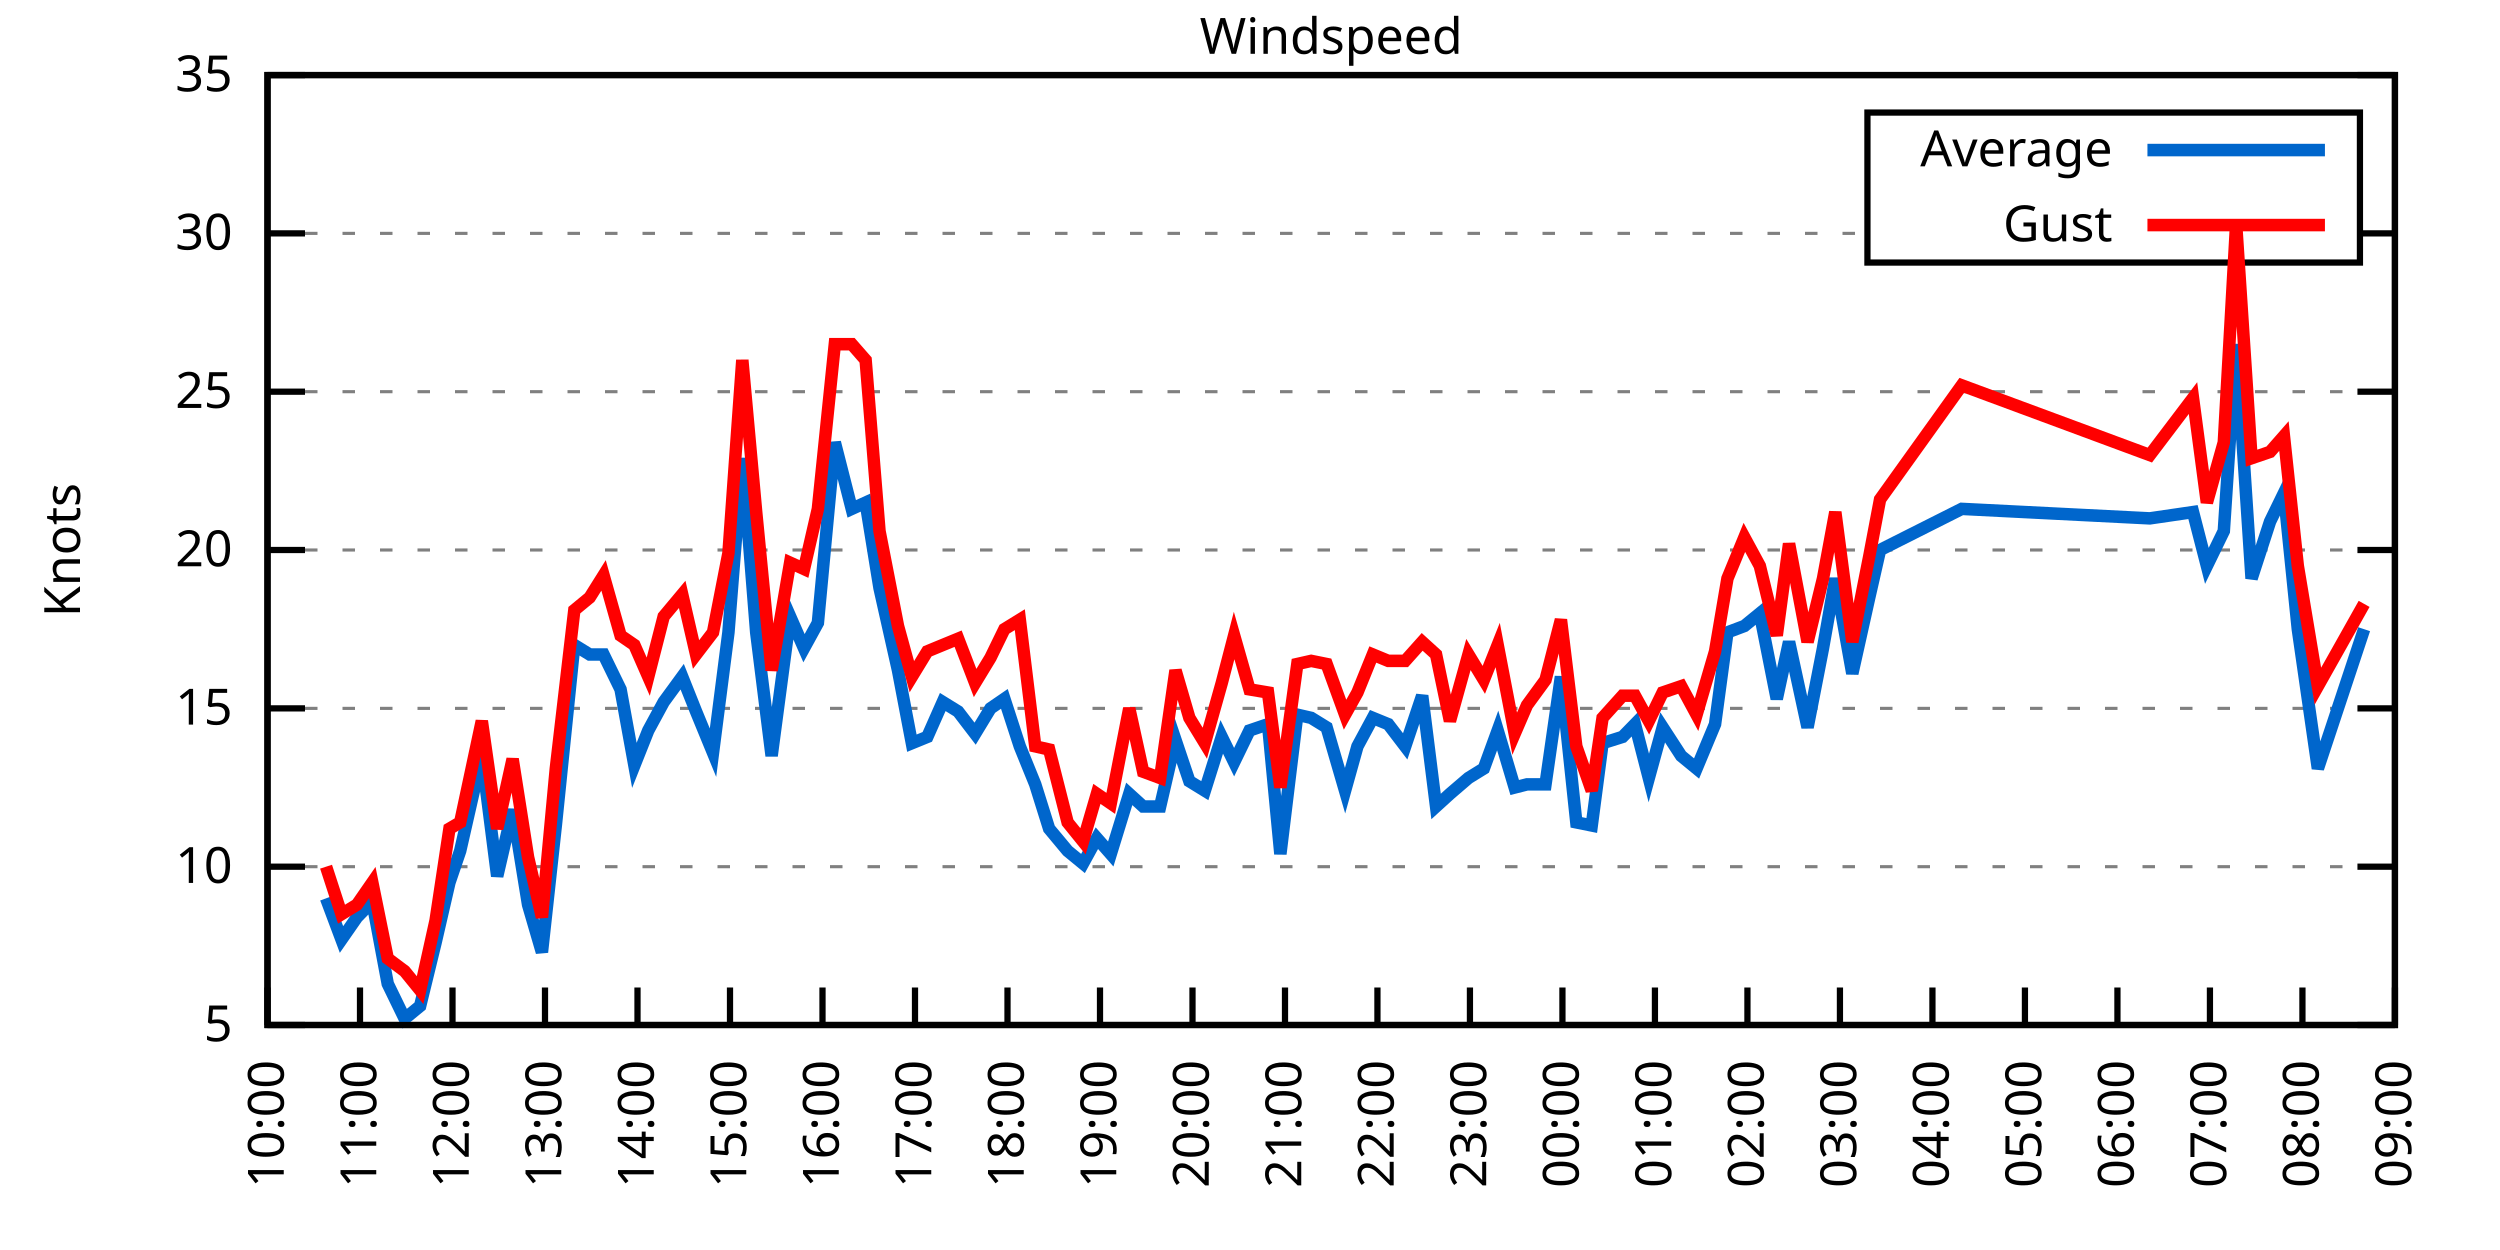
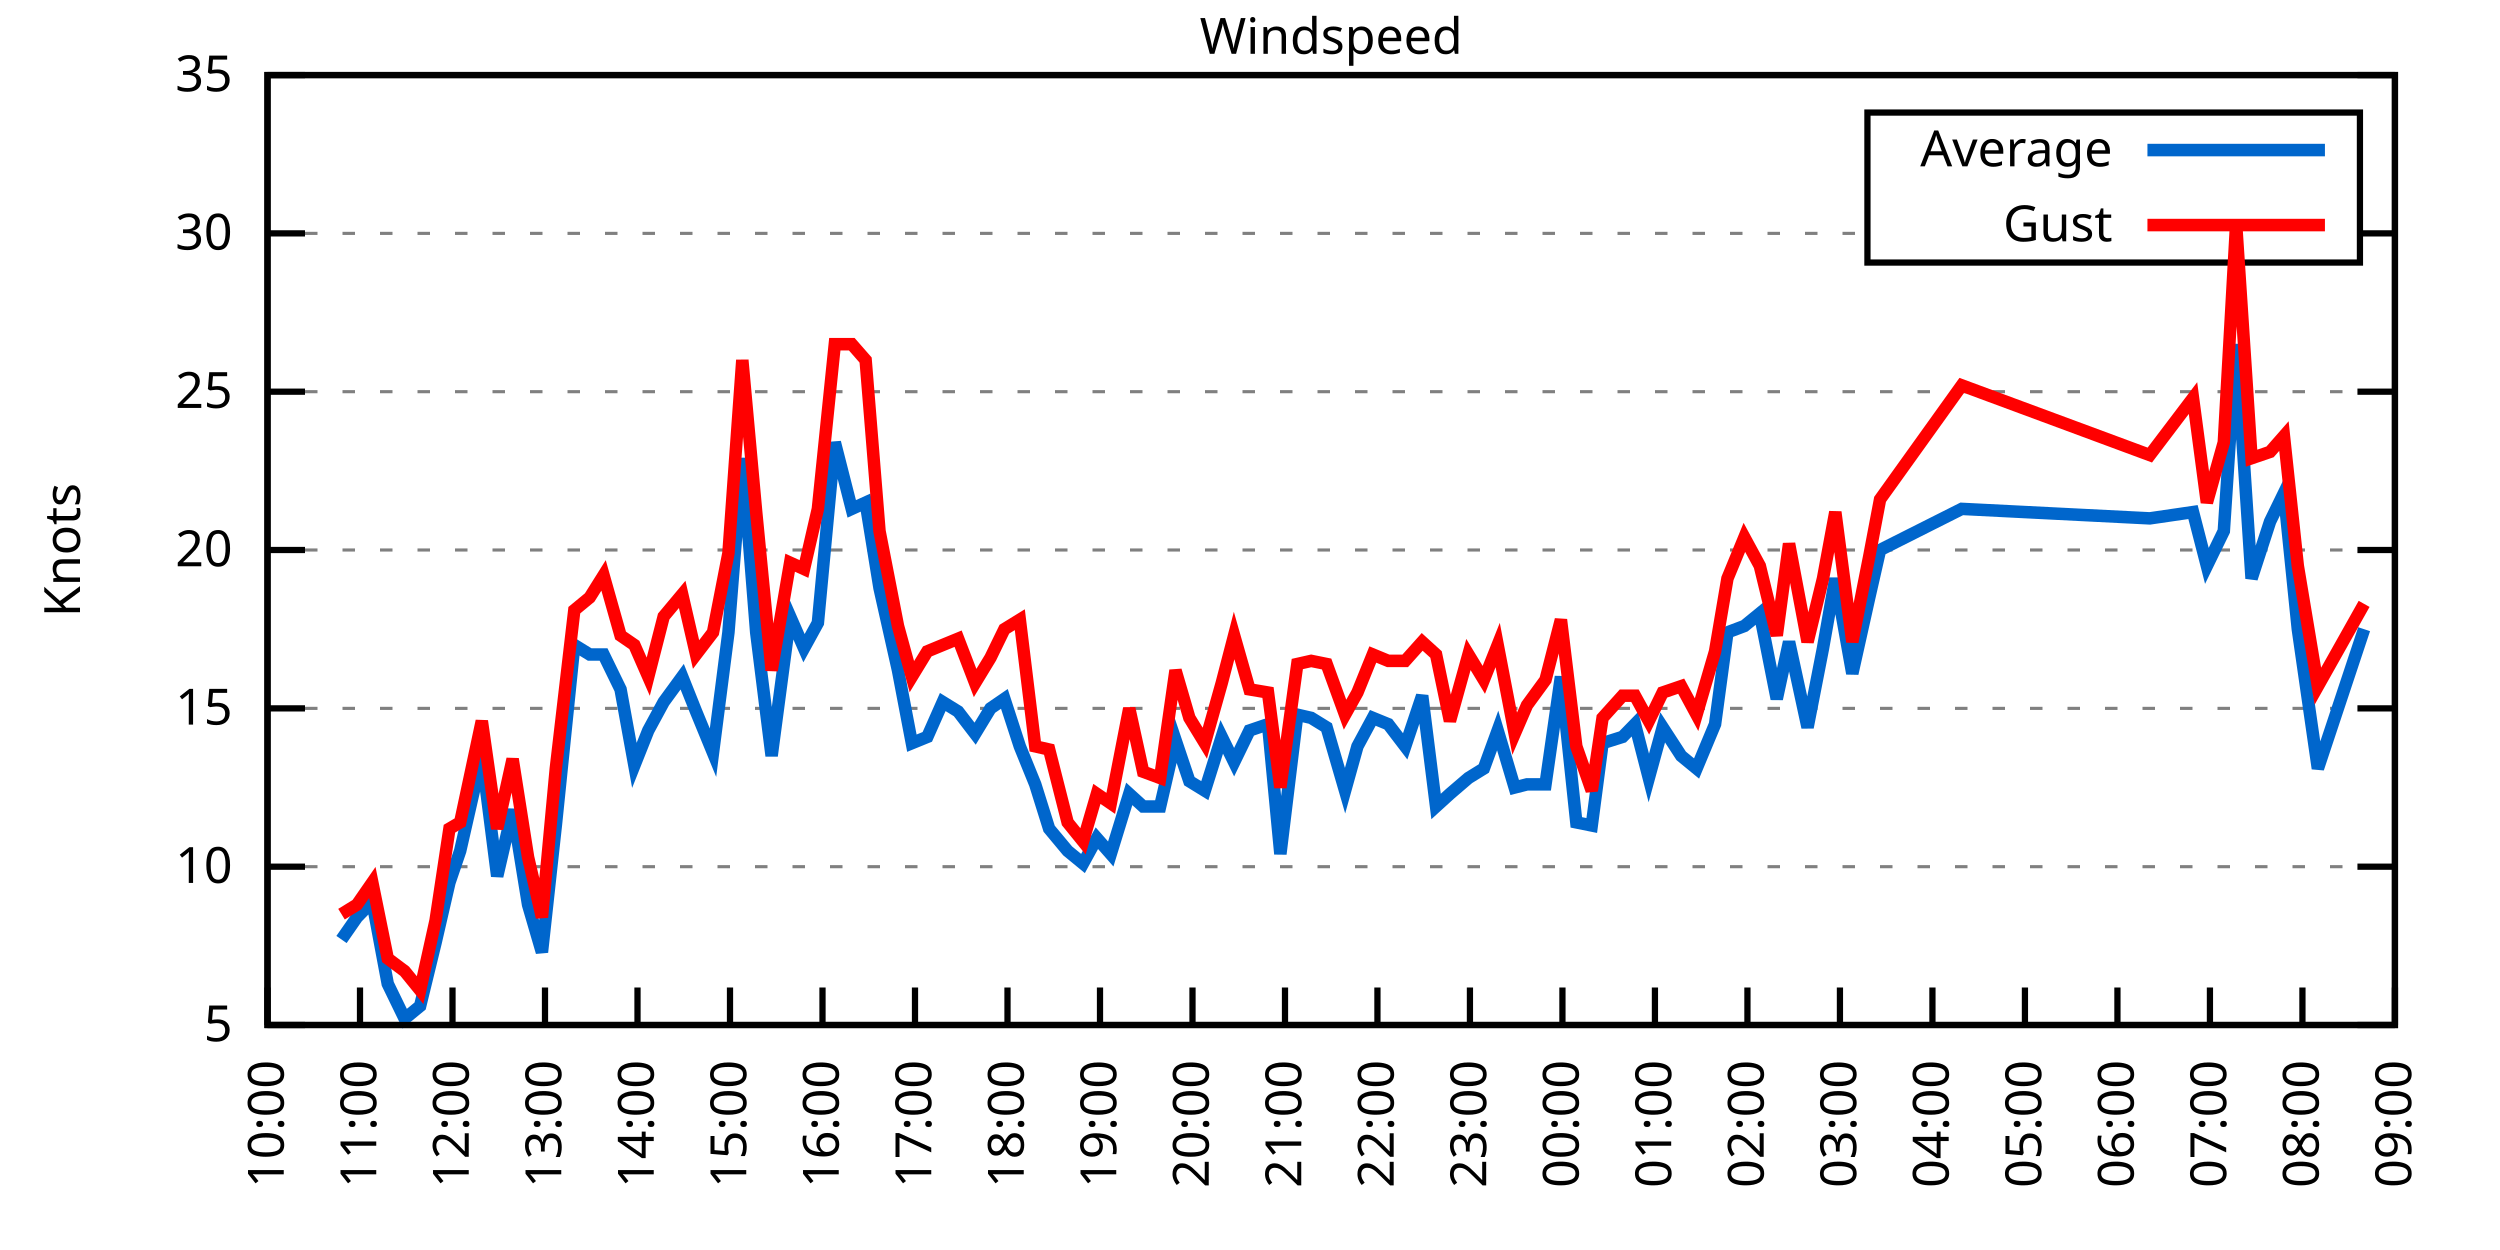
<svg xmlns="http://www.w3.org/2000/svg" xmlns:xlink="http://www.w3.org/1999/xlink" width="400" height="200" viewBox="0 0 400 200">
  <g id="gnuplot_canvas">
    <rect x="0" y="0" width="400" height="200" fill="none" />
    <defs>
      <circle id="gpDot" r="0.5" stroke-width="0.5" stroke="currentColor" />
      <path id="gpPt0" stroke-width="0.333" stroke="currentColor" d="M-1,0 h2 M0,-1 v2" />
      <path id="gpPt1" stroke-width="0.333" stroke="currentColor" d="M-1,-1 L1,1 M1,-1 L-1,1" />
      <path id="gpPt2" stroke-width="0.333" stroke="currentColor" d="M-1,0 L1,0 M0,-1 L0,1 M-1,-1 L1,1 M-1,1 L1,-1" />
      <rect id="gpPt3" stroke-width="0.333" stroke="currentColor" x="-1" y="-1" width="2" height="2" />
      <rect id="gpPt4" stroke-width="0.333" stroke="currentColor" fill="currentColor" x="-1" y="-1" width="2" height="2" />
      <circle id="gpPt5" stroke-width="0.333" stroke="currentColor" cx="0" cy="0" r="1" />
      <use xlink:href="#gpPt5" id="gpPt6" fill="currentColor" stroke="none" />
      <path id="gpPt7" stroke-width="0.333" stroke="currentColor" d="M0,-1.33 L-1.33,0.67 L1.33,0.67 z" />
      <use xlink:href="#gpPt7" id="gpPt8" fill="currentColor" stroke="none" />
      <use xlink:href="#gpPt7" id="gpPt9" stroke="currentColor" transform="rotate(180)" />
      <use xlink:href="#gpPt9" id="gpPt10" fill="currentColor" stroke="none" />
      <use xlink:href="#gpPt3" id="gpPt11" stroke="currentColor" transform="rotate(45)" />
      <use xlink:href="#gpPt11" id="gpPt12" fill="currentColor" stroke="none" />
      <path id="gpPt13" stroke-width="0.333" stroke="currentColor" d="M0,1.330 L1.265,0.411 L0.782,-1.067 L-0.782,-1.076 L-1.265,0.411 z" />
      <use xlink:href="#gpPt13" id="gpPt14" fill="currentColor" stroke="none" />
      <filter id="textbox" filterUnits="objectBoundingBox" x="0" y="0" height="1" width="1">
        <feFlood flood-color="white" flood-opacity="1" result="bgnd" />
        <feComposite in="SourceGraphic" in2="bgnd" operator="atop" />
      </filter>
      <filter id="greybox" filterUnits="objectBoundingBox" x="0" y="0" height="1" width="1">
        <feFlood flood-color="lightgrey" flood-opacity="1" result="grey" />
        <feComposite in="SourceGraphic" in2="grey" operator="atop" />
      </filter>
    </defs>
    <g fill="none" color="white" stroke="currentColor" stroke-width="1.00" stroke-linecap="butt" stroke-linejoin="miter">
</g>
    <g fill="none" color="black" stroke="currentColor" stroke-width="1.00" stroke-linecap="butt" stroke-linejoin="miter">
      <g stroke="none" shape-rendering="crispEdges">
        <polygon fill="rgb(255, 255, 255)" points="42.80,164.00 383.18,164.00 383.18,12.02 42.80,12.02 " />
      </g>
    </g>
    <g fill="none" color="black" stroke="currentColor" stroke-width="1.00" stroke-linecap="butt" stroke-linejoin="miter">
</g>
    <g fill="none" color="black" stroke="black" stroke-width="0.50" stroke-linecap="butt" stroke-linejoin="miter">
</g>
    <g fill="none" color="gray" stroke="currentColor" stroke-width="0.50" stroke-linecap="butt" stroke-linejoin="miter">
      <path stroke="gray" stroke-dasharray="2,4" class="gridline" d="M42.80,164.00 L383.19,164.00  " />
    </g>
    <g fill="none" color="gray" stroke="gray" stroke-width="1.00" stroke-linecap="butt" stroke-linejoin="miter">
</g>
    <g fill="none" color="black" stroke="currentColor" stroke-width="1.00" stroke-linecap="butt" stroke-linejoin="miter">
      <path stroke="black" d="M42.80,164.00 L48.80,164.00 M383.19,164.00 L377.19,164.00  " />
      <g transform="translate(37.20,166.60)" stroke="none" fill="black" font-family="Sans" font-size="8.00" text-anchor="end">
        <text>
          <tspan font-family="Sans"> 5</tspan>
        </text>
      </g>
    </g>
    <g fill="none" color="black" stroke="currentColor" stroke-width="1.00" stroke-linecap="butt" stroke-linejoin="miter">
</g>
    <g fill="none" color="black" stroke="black" stroke-width="0.50" stroke-linecap="butt" stroke-linejoin="miter">
</g>
    <g fill="none" color="gray" stroke="currentColor" stroke-width="0.50" stroke-linecap="butt" stroke-linejoin="miter">
      <path stroke="gray" stroke-dasharray="2,4" class="gridline" d="M42.80,138.67 L383.19,138.67  " />
    </g>
    <g fill="none" color="gray" stroke="gray" stroke-width="1.00" stroke-linecap="butt" stroke-linejoin="miter">
</g>
    <g fill="none" color="black" stroke="currentColor" stroke-width="1.00" stroke-linecap="butt" stroke-linejoin="miter">
      <path stroke="black" d="M42.80,138.67 L48.80,138.67 M383.19,138.67 L377.19,138.67  " />
      <g transform="translate(37.20,141.27)" stroke="none" fill="black" font-family="Sans" font-size="8.00" text-anchor="end">
        <text>
          <tspan font-family="Sans"> 10</tspan>
        </text>
      </g>
    </g>
    <g fill="none" color="black" stroke="currentColor" stroke-width="1.00" stroke-linecap="butt" stroke-linejoin="miter">
</g>
    <g fill="none" color="black" stroke="black" stroke-width="0.50" stroke-linecap="butt" stroke-linejoin="miter">
</g>
    <g fill="none" color="gray" stroke="currentColor" stroke-width="0.50" stroke-linecap="butt" stroke-linejoin="miter">
      <path stroke="gray" stroke-dasharray="2,4" class="gridline" d="M42.80,113.34 L383.19,113.34  " />
    </g>
    <g fill="none" color="gray" stroke="gray" stroke-width="1.00" stroke-linecap="butt" stroke-linejoin="miter">
</g>
    <g fill="none" color="black" stroke="currentColor" stroke-width="1.00" stroke-linecap="butt" stroke-linejoin="miter">
      <path stroke="black" d="M42.80,113.34 L48.80,113.34 M383.19,113.34 L377.19,113.34  " />
      <g transform="translate(37.20,115.94)" stroke="none" fill="black" font-family="Sans" font-size="8.00" text-anchor="end">
        <text>
          <tspan font-family="Sans"> 15</tspan>
        </text>
      </g>
    </g>
    <g fill="none" color="black" stroke="currentColor" stroke-width="1.00" stroke-linecap="butt" stroke-linejoin="miter">
</g>
    <g fill="none" color="black" stroke="black" stroke-width="0.50" stroke-linecap="butt" stroke-linejoin="miter">
</g>
    <g fill="none" color="gray" stroke="currentColor" stroke-width="0.50" stroke-linecap="butt" stroke-linejoin="miter">
      <path stroke="gray" stroke-dasharray="2,4" class="gridline" d="M42.80,88.00 L383.19,88.00  " />
    </g>
    <g fill="none" color="gray" stroke="gray" stroke-width="1.00" stroke-linecap="butt" stroke-linejoin="miter">
</g>
    <g fill="none" color="black" stroke="currentColor" stroke-width="1.00" stroke-linecap="butt" stroke-linejoin="miter">
      <path stroke="black" d="M42.80,88.00 L48.80,88.00 M383.19,88.00 L377.19,88.00  " />
      <g transform="translate(37.20,90.60)" stroke="none" fill="black" font-family="Sans" font-size="8.00" text-anchor="end">
        <text>
          <tspan font-family="Sans"> 20</tspan>
        </text>
      </g>
    </g>
    <g fill="none" color="black" stroke="currentColor" stroke-width="1.00" stroke-linecap="butt" stroke-linejoin="miter">
</g>
    <g fill="none" color="black" stroke="black" stroke-width="0.50" stroke-linecap="butt" stroke-linejoin="miter">
</g>
    <g fill="none" color="gray" stroke="currentColor" stroke-width="0.50" stroke-linecap="butt" stroke-linejoin="miter">
      <path stroke="gray" stroke-dasharray="2,4" class="gridline" d="M42.80,62.67 L383.19,62.67  " />
    </g>
    <g fill="none" color="gray" stroke="gray" stroke-width="1.00" stroke-linecap="butt" stroke-linejoin="miter">
</g>
    <g fill="none" color="black" stroke="currentColor" stroke-width="1.00" stroke-linecap="butt" stroke-linejoin="miter">
      <path stroke="black" d="M42.80,62.67 L48.80,62.67 M383.19,62.67 L377.19,62.67  " />
      <g transform="translate(37.20,65.27)" stroke="none" fill="black" font-family="Sans" font-size="8.00" text-anchor="end">
        <text>
          <tspan font-family="Sans"> 25</tspan>
        </text>
      </g>
    </g>
    <g fill="none" color="black" stroke="currentColor" stroke-width="1.00" stroke-linecap="butt" stroke-linejoin="miter">
</g>
    <g fill="none" color="black" stroke="black" stroke-width="0.50" stroke-linecap="butt" stroke-linejoin="miter">
</g>
    <g fill="none" color="gray" stroke="currentColor" stroke-width="0.50" stroke-linecap="butt" stroke-linejoin="miter">
      <path stroke="gray" stroke-dasharray="2,4" class="gridline" d="M42.80,37.34 L298.79,37.34 M377.59,37.34 L383.19,37.34  " />
    </g>
    <g fill="none" color="gray" stroke="gray" stroke-width="1.00" stroke-linecap="butt" stroke-linejoin="miter">
</g>
    <g fill="none" color="black" stroke="currentColor" stroke-width="1.00" stroke-linecap="butt" stroke-linejoin="miter">
      <path stroke="black" d="M42.80,37.34 L48.80,37.34 M383.19,37.34 L377.19,37.34  " />
      <g transform="translate(37.20,39.94)" stroke="none" fill="black" font-family="Sans" font-size="8.00" text-anchor="end">
        <text>
          <tspan font-family="Sans"> 30</tspan>
        </text>
      </g>
    </g>
    <g fill="none" color="black" stroke="currentColor" stroke-width="1.00" stroke-linecap="butt" stroke-linejoin="miter">
</g>
    <g fill="none" color="black" stroke="black" stroke-width="0.50" stroke-linecap="butt" stroke-linejoin="miter">
</g>
    <g fill="none" color="gray" stroke="currentColor" stroke-width="0.50" stroke-linecap="butt" stroke-linejoin="miter">
      <path stroke="gray" stroke-dasharray="2,4" class="gridline" d="M42.80,12.01 L383.19,12.01  " />
    </g>
    <g fill="none" color="gray" stroke="gray" stroke-width="1.00" stroke-linecap="butt" stroke-linejoin="miter">
</g>
    <g fill="none" color="black" stroke="currentColor" stroke-width="1.00" stroke-linecap="butt" stroke-linejoin="miter">
      <path stroke="black" d="M42.80,12.01 L48.80,12.01 M383.19,12.01 L377.19,12.01  " />
      <g transform="translate(37.20,14.61)" stroke="none" fill="black" font-family="Sans" font-size="8.00" text-anchor="end">
        <text>
          <tspan font-family="Sans"> 35</tspan>
        </text>
      </g>
    </g>
    <g fill="none" color="black" stroke="currentColor" stroke-width="1.00" stroke-linecap="butt" stroke-linejoin="miter">
      <path stroke="black" d="M42.80,164.00 L42.80,158.00  " />
      <g transform="translate(45.40,169.60) rotate(270.00)" stroke="none" fill="black" font-family="Sans" font-size="8.00" text-anchor="end">
        <text>
          <tspan font-family="Sans">10:00</tspan>
        </text>
      </g>
    </g>
    <g fill="none" color="black" stroke="currentColor" stroke-width="1.00" stroke-linecap="butt" stroke-linejoin="miter">
      <path stroke="black" d="M57.60,164.00 L57.60,158.00  " />
      <g transform="translate(60.20,169.60) rotate(270.00)" stroke="none" fill="black" font-family="Sans" font-size="8.00" text-anchor="end">
        <text>
          <tspan font-family="Sans">11:00</tspan>
        </text>
      </g>
    </g>
    <g fill="none" color="black" stroke="currentColor" stroke-width="1.00" stroke-linecap="butt" stroke-linejoin="miter">
      <path stroke="black" d="M72.40,164.00 L72.40,158.00  " />
      <g transform="translate(75.00,169.60) rotate(270.00)" stroke="none" fill="black" font-family="Sans" font-size="8.00" text-anchor="end">
        <text>
          <tspan font-family="Sans">12:00</tspan>
        </text>
      </g>
    </g>
    <g fill="none" color="black" stroke="currentColor" stroke-width="1.00" stroke-linecap="butt" stroke-linejoin="miter">
      <path stroke="black" d="M87.20,164.00 L87.20,158.00  " />
      <g transform="translate(89.80,169.60) rotate(270.00)" stroke="none" fill="black" font-family="Sans" font-size="8.00" text-anchor="end">
        <text>
          <tspan font-family="Sans">13:00</tspan>
        </text>
      </g>
    </g>
    <g fill="none" color="black" stroke="currentColor" stroke-width="1.00" stroke-linecap="butt" stroke-linejoin="miter">
      <path stroke="black" d="M102.00,164.00 L102.00,158.00  " />
      <g transform="translate(104.60,169.60) rotate(270.00)" stroke="none" fill="black" font-family="Sans" font-size="8.00" text-anchor="end">
        <text>
          <tspan font-family="Sans">14:00</tspan>
        </text>
      </g>
    </g>
    <g fill="none" color="black" stroke="currentColor" stroke-width="1.00" stroke-linecap="butt" stroke-linejoin="miter">
      <path stroke="black" d="M116.80,164.00 L116.80,158.00  " />
      <g transform="translate(119.40,169.60) rotate(270.00)" stroke="none" fill="black" font-family="Sans" font-size="8.00" text-anchor="end">
        <text>
          <tspan font-family="Sans">15:00</tspan>
        </text>
      </g>
    </g>
    <g fill="none" color="black" stroke="currentColor" stroke-width="1.00" stroke-linecap="butt" stroke-linejoin="miter">
      <path stroke="black" d="M131.60,164.00 L131.60,158.00  " />
      <g transform="translate(134.20,169.60) rotate(270.00)" stroke="none" fill="black" font-family="Sans" font-size="8.00" text-anchor="end">
        <text>
          <tspan font-family="Sans">16:00</tspan>
        </text>
      </g>
    </g>
    <g fill="none" color="black" stroke="currentColor" stroke-width="1.00" stroke-linecap="butt" stroke-linejoin="miter">
      <path stroke="black" d="M146.40,164.00 L146.40,158.00  " />
      <g transform="translate(149.00,169.60) rotate(270.00)" stroke="none" fill="black" font-family="Sans" font-size="8.00" text-anchor="end">
        <text>
          <tspan font-family="Sans">17:00</tspan>
        </text>
      </g>
    </g>
    <g fill="none" color="black" stroke="currentColor" stroke-width="1.00" stroke-linecap="butt" stroke-linejoin="miter">
      <path stroke="black" d="M161.20,164.00 L161.20,158.00  " />
      <g transform="translate(163.80,169.60) rotate(270.00)" stroke="none" fill="black" font-family="Sans" font-size="8.00" text-anchor="end">
        <text>
          <tspan font-family="Sans">18:00</tspan>
        </text>
      </g>
    </g>
    <g fill="none" color="black" stroke="currentColor" stroke-width="1.00" stroke-linecap="butt" stroke-linejoin="miter">
      <path stroke="black" d="M176.00,164.00 L176.00,158.00  " />
      <g transform="translate(178.60,169.60) rotate(270.00)" stroke="none" fill="black" font-family="Sans" font-size="8.00" text-anchor="end">
        <text>
          <tspan font-family="Sans">19:00</tspan>
        </text>
      </g>
    </g>
    <g fill="none" color="black" stroke="currentColor" stroke-width="1.00" stroke-linecap="butt" stroke-linejoin="miter">
      <path stroke="black" d="M190.80,164.00 L190.80,158.00  " />
      <g transform="translate(193.40,169.60) rotate(270.00)" stroke="none" fill="black" font-family="Sans" font-size="8.00" text-anchor="end">
        <text>
          <tspan font-family="Sans">20:00</tspan>
        </text>
      </g>
    </g>
    <g fill="none" color="black" stroke="currentColor" stroke-width="1.00" stroke-linecap="butt" stroke-linejoin="miter">
      <path stroke="black" d="M205.60,164.00 L205.60,158.00  " />
      <g transform="translate(208.20,169.60) rotate(270.00)" stroke="none" fill="black" font-family="Sans" font-size="8.00" text-anchor="end">
        <text>
          <tspan font-family="Sans">21:00</tspan>
        </text>
      </g>
    </g>
    <g fill="none" color="black" stroke="currentColor" stroke-width="1.00" stroke-linecap="butt" stroke-linejoin="miter">
      <path stroke="black" d="M220.39,164.00 L220.39,158.00  " />
      <g transform="translate(222.99,169.60) rotate(270.00)" stroke="none" fill="black" font-family="Sans" font-size="8.00" text-anchor="end">
        <text>
          <tspan font-family="Sans">22:00</tspan>
        </text>
      </g>
    </g>
    <g fill="none" color="black" stroke="currentColor" stroke-width="1.00" stroke-linecap="butt" stroke-linejoin="miter">
      <path stroke="black" d="M235.19,164.00 L235.19,158.00  " />
      <g transform="translate(237.79,169.60) rotate(270.00)" stroke="none" fill="black" font-family="Sans" font-size="8.00" text-anchor="end">
        <text>
          <tspan font-family="Sans">23:00</tspan>
        </text>
      </g>
    </g>
    <g fill="none" color="black" stroke="currentColor" stroke-width="1.00" stroke-linecap="butt" stroke-linejoin="miter">
      <path stroke="black" d="M249.99,164.00 L249.99,158.00  " />
      <g transform="translate(252.59,169.60) rotate(270.00)" stroke="none" fill="black" font-family="Sans" font-size="8.00" text-anchor="end">
        <text>
          <tspan font-family="Sans">00:00</tspan>
        </text>
      </g>
    </g>
    <g fill="none" color="black" stroke="currentColor" stroke-width="1.00" stroke-linecap="butt" stroke-linejoin="miter">
      <path stroke="black" d="M264.79,164.00 L264.79,158.00  " />
      <g transform="translate(267.39,169.60) rotate(270.00)" stroke="none" fill="black" font-family="Sans" font-size="8.00" text-anchor="end">
        <text>
          <tspan font-family="Sans">01:00</tspan>
        </text>
      </g>
    </g>
    <g fill="none" color="black" stroke="currentColor" stroke-width="1.00" stroke-linecap="butt" stroke-linejoin="miter">
      <path stroke="black" d="M279.59,164.00 L279.59,158.00  " />
      <g transform="translate(282.19,169.60) rotate(270.00)" stroke="none" fill="black" font-family="Sans" font-size="8.00" text-anchor="end">
        <text>
          <tspan font-family="Sans">02:00</tspan>
        </text>
      </g>
    </g>
    <g fill="none" color="black" stroke="currentColor" stroke-width="1.00" stroke-linecap="butt" stroke-linejoin="miter">
      <path stroke="black" d="M294.39,164.00 L294.39,158.00  " />
      <g transform="translate(296.99,169.60) rotate(270.00)" stroke="none" fill="black" font-family="Sans" font-size="8.00" text-anchor="end">
        <text>
          <tspan font-family="Sans">03:00</tspan>
        </text>
      </g>
    </g>
    <g fill="none" color="black" stroke="currentColor" stroke-width="1.00" stroke-linecap="butt" stroke-linejoin="miter">
      <path stroke="black" d="M309.19,164.00 L309.19,158.00  " />
      <g transform="translate(311.79,169.60) rotate(270.00)" stroke="none" fill="black" font-family="Sans" font-size="8.00" text-anchor="end">
        <text>
          <tspan font-family="Sans">04:00</tspan>
        </text>
      </g>
    </g>
    <g fill="none" color="black" stroke="currentColor" stroke-width="1.00" stroke-linecap="butt" stroke-linejoin="miter">
      <path stroke="black" d="M323.99,164.00 L323.99,158.00  " />
      <g transform="translate(326.59,169.60) rotate(270.00)" stroke="none" fill="black" font-family="Sans" font-size="8.00" text-anchor="end">
        <text>
          <tspan font-family="Sans">05:00</tspan>
        </text>
      </g>
    </g>
    <g fill="none" color="black" stroke="currentColor" stroke-width="1.00" stroke-linecap="butt" stroke-linejoin="miter">
      <path stroke="black" d="M338.79,164.00 L338.79,158.00  " />
      <g transform="translate(341.39,169.60) rotate(270.00)" stroke="none" fill="black" font-family="Sans" font-size="8.00" text-anchor="end">
        <text>
          <tspan font-family="Sans">06:00</tspan>
        </text>
      </g>
    </g>
    <g fill="none" color="black" stroke="currentColor" stroke-width="1.00" stroke-linecap="butt" stroke-linejoin="miter">
      <path stroke="black" d="M353.59,164.00 L353.59,158.00  " />
      <g transform="translate(356.19,169.60) rotate(270.00)" stroke="none" fill="black" font-family="Sans" font-size="8.00" text-anchor="end">
        <text>
          <tspan font-family="Sans">07:00</tspan>
        </text>
      </g>
    </g>
    <g fill="none" color="black" stroke="currentColor" stroke-width="1.00" stroke-linecap="butt" stroke-linejoin="miter">
      <path stroke="black" d="M368.39,164.00 L368.39,158.00  " />
      <g transform="translate(370.99,169.60) rotate(270.00)" stroke="none" fill="black" font-family="Sans" font-size="8.00" text-anchor="end">
        <text>
          <tspan font-family="Sans">08:00</tspan>
        </text>
      </g>
    </g>
    <g fill="none" color="black" stroke="currentColor" stroke-width="1.00" stroke-linecap="butt" stroke-linejoin="miter">
      <path stroke="black" d="M383.19,164.00 L383.19,158.00  " />
      <g transform="translate(385.79,169.60) rotate(270.00)" stroke="none" fill="black" font-family="Sans" font-size="8.00" text-anchor="end">
        <text>
          <tspan font-family="Sans">09:00</tspan>
        </text>
      </g>
    </g>
    <g fill="none" color="black" stroke="currentColor" stroke-width="1.00" stroke-linecap="butt" stroke-linejoin="miter">
</g>
    <g fill="none" color="black" stroke="currentColor" stroke-width="1.00" stroke-linecap="butt" stroke-linejoin="miter">
      <path stroke="black" d="M42.80,12.01 L42.80,164.00 L383.19,164.00 L383.19,12.01 L42.80,12.01 Z  " />
    </g>
    <g fill="none" color="black" stroke="currentColor" stroke-width="1.00" stroke-linecap="butt" stroke-linejoin="miter">
</g>
    <g fill="none" color="black" stroke="currentColor" stroke-width="1.00" stroke-linecap="butt" stroke-linejoin="miter">
      <path stroke="black" d="M298.79,42.01 L298.79,18.01 L377.59,18.01 L377.59,42.01 L298.79,42.01 Z  " />
    </g>
    <g id="Windspeed_plot_1">
      <g fill="none" color="white" stroke="black" stroke-width="2.00" stroke-linecap="butt" stroke-linejoin="miter">
</g>
      <g fill="none" color="black" stroke="currentColor" stroke-width="2.00" stroke-linecap="butt" stroke-linejoin="miter">
        <g transform="translate(337.99,26.61)" stroke="none" fill="black" font-family="Sans" font-size="8.00" text-anchor="end">
          <text>
            <tspan font-family="Sans">Average</tspan>
          </text>
        </g>
      </g>
      <g fill="none" color="black" stroke="currentColor" stroke-width="2.00" stroke-linecap="butt" stroke-linejoin="miter">
-         <path stroke="rgb(  0, 102, 204)" d="M343.59,24.01 L371.99,24.01 M52.17,143.73 L54.64,150.32 L57.11,146.77 L59.57,144.24 L62.04,157.41 L64.75,162.99   L67.22,160.96 L69.69,150.83 L71.91,141.20 L73.63,136.14 L77.09,120.94 L79.55,140.19 L82.02,129.55 L84.49,144.75   L86.71,152.35 L88.93,132.08 L91.89,103.20 L94.35,104.72 L96.57,104.72 L99.29,110.30 L101.50,122.46 L103.72,116.88   L106.19,112.32 L109.15,108.27 L111.37,113.84 L114.08,120.43 L116.55,101.18 L118.77,73.31 L120.99,101.18 L123.46,120.94   L126.42,98.64 L128.64,103.71 L130.86,99.66 L133.57,70.78 L136.28,81.42 L138.50,80.41 L140.72,94.08 L143.68,107.26   L145.90,118.91 L148.37,117.90 L150.84,112.32 L153.30,113.84 L156.02,117.39 L158.48,113.34 L160.70,111.82 L163.17,119.42   L165.64,125.50 L167.86,132.59 L170.82,136.14 L173.28,138.16 L175.50,134.11 L177.72,136.64 L180.68,127.02 L182.90,129.04   L185.62,129.04 L188.08,118.40 L190.30,124.99 L192.77,126.51 L195.48,117.90 L197.46,121.95 L199.92,116.88 L202.88,115.87   L204.86,136.64 L207.57,114.35 L209.79,114.86 L212.26,116.38 L215.21,126.51 L217.19,119.42 L219.65,114.86 L222.12,115.87   L224.83,119.42 L227.55,111.31 L229.77,129.04 L231.99,127.02 L234.95,124.48 L237.41,122.96 L239.63,116.88 L242.35,126.00   L244.32,125.50 L247.28,125.50 L249.75,108.27 L252.21,131.58 L254.68,132.08 L256.41,118.91 L259.61,117.90 L261.59,115.87   L263.81,124.48 L266.03,116.38 L268.99,120.94 L271.45,122.96 L274.41,115.87 L276.39,101.18 L279.10,100.16 L281.57,98.14   L284.28,111.82 L286.25,102.70 L289.21,116.38 L291.68,103.71 L293.65,92.56 L296.37,107.76 L299.08,95.60 L300.81,88.00   L313.88,81.42 L343.97,82.94 L350.88,81.93 L353.10,90.54 L355.81,84.97 L357.78,55.07 L360.25,92.56 L363.21,83.45   L365.43,78.89 L367.65,100.67 L370.86,122.96 L378.26,100.67  " />
+         <path stroke="rgb(  0, 102, 204)" d="M343.59,24.01 L371.99,24.01 M54.64,150.32 L57.11,146.77 L59.57,144.24 L62.04,157.41 L64.75,162.99 L67.22,160.96   L69.69,150.83 L71.91,141.20 L73.63,136.14 L77.09,120.94 L79.55,140.19 L82.02,129.55 L84.49,144.75 L86.71,152.35   L88.93,132.08 L91.89,103.20 L94.35,104.72 L96.57,104.72 L99.29,110.30 L101.50,122.46 L103.72,116.88 L106.19,112.32   L109.15,108.27 L111.37,113.84 L114.08,120.43 L116.55,101.18 L118.77,73.31 L120.99,101.18 L123.46,120.94 L126.42,98.64   L128.64,103.71 L130.86,99.66 L133.57,70.78 L136.28,81.42 L138.50,80.41 L140.72,94.08 L143.68,107.26 L145.90,118.91   L148.37,117.90 L150.84,112.32 L153.30,113.84 L156.02,117.39 L158.48,113.34 L160.70,111.82 L163.17,119.42 L165.64,125.50   L167.86,132.59 L170.82,136.14 L173.28,138.16 L175.50,134.11 L177.72,136.64 L180.68,127.02 L182.90,129.04 L185.62,129.04   L188.08,118.40 L190.30,124.99 L192.77,126.51 L195.48,117.90 L197.46,121.95 L199.92,116.88 L202.88,115.87 L204.86,136.64   L207.57,114.35 L209.79,114.86 L212.26,116.38 L215.21,126.51 L217.19,119.42 L219.65,114.86 L222.12,115.87 L224.83,119.42   L227.55,111.31 L229.77,129.04 L231.99,127.02 L234.95,124.48 L237.41,122.96 L239.63,116.88 L242.35,126.00 L244.32,125.50   L247.28,125.50 L249.75,108.27 L252.21,131.58 L254.68,132.08 L256.41,118.91 L259.61,117.90 L261.59,115.87 L263.81,124.48   L266.03,116.38 L268.99,120.94 L271.45,122.96 L274.41,115.87 L276.39,101.18 L279.10,100.16 L281.57,98.14 L284.28,111.82   L286.25,102.70 L289.21,116.38 L291.68,103.71 L293.65,92.56 L296.37,107.76 L299.08,95.60 L300.81,88.00 L313.88,81.42   L343.97,82.94 L350.88,81.93 L353.10,90.54 L355.81,84.97 L357.78,55.07 L360.25,92.56 L363.21,83.45 L365.43,78.89   L367.65,100.67 L370.86,122.96 L378.26,100.67  " />
      </g>
    </g>
    <g id="Windspeed_plot_2">
      <g fill="none" color="black" stroke="currentColor" stroke-width="2.00" stroke-linecap="butt" stroke-linejoin="miter">
        <g transform="translate(337.99,38.61)" stroke="none" fill="black" font-family="Sans" font-size="8.00" text-anchor="end">
          <text>
            <tspan font-family="Sans">Gust</tspan>
          </text>
        </g>
      </g>
      <g fill="none" color="black" stroke="currentColor" stroke-width="2.00" stroke-linecap="butt" stroke-linejoin="miter">
-         <path stroke="rgb(255,   0,   0)" d="M343.59,36.01 L371.99,36.01 M52.17,138.67 L54.64,146.27 L57.11,144.75 L59.57,141.20 L62.04,153.36 L64.75,155.39   L67.22,158.43 L69.69,147.28 L71.91,132.59 L73.63,131.58 L77.09,115.36 L79.55,132.59 L82.02,121.44 L84.49,137.15   L86.71,146.77 L88.93,122.96 L91.89,97.63 L94.35,95.60 L96.57,92.06 L99.29,101.68 L101.50,103.20 L103.72,108.27   L106.19,98.64 L109.15,95.10 L111.37,104.72 L114.08,101.18 L116.55,88.51 L118.77,57.61 L120.99,81.93 L123.46,107.26   L126.42,90.03 L128.64,91.04 L130.86,81.42 L133.57,55.07 L136.28,55.07 L138.50,57.61 L140.72,84.97 L143.68,100.16   L145.90,108.27 L148.37,104.22 L150.84,103.20 L153.30,102.19 L156.02,109.28 L158.48,105.23 L160.70,100.67 L163.17,99.15   L165.64,119.42 L167.86,119.92 L170.82,131.58 L173.28,134.62 L175.50,127.02 L177.72,128.54 L180.68,113.34 L182.90,123.47   L185.62,124.48 L188.08,107.26 L190.30,114.86 L192.77,118.91 L195.48,109.28 L197.46,101.68 L199.92,110.30 L202.88,110.80   L204.86,126.00 L207.57,106.24 L209.79,105.74 L212.26,106.24 L215.21,114.35 L217.19,110.80 L219.65,104.72 L222.12,105.74   L224.83,105.74 L227.55,102.70 L229.77,104.72 L231.99,115.36 L234.95,104.72 L237.41,108.78 L239.63,103.20 L242.35,117.39   L244.32,112.83 L247.28,108.78 L249.75,99.15 L252.21,119.42 L254.68,126.51 L256.41,114.86 L259.61,111.31 L261.59,111.31   L263.81,115.36 L266.03,110.80 L268.99,109.79 L271.45,114.35 L274.41,104.22 L276.39,92.56 L279.10,85.98 L281.57,90.54   L284.28,101.68 L286.25,86.99 L289.21,102.70 L291.68,92.56 L293.65,81.93 L296.37,102.70 L299.08,89.02 L300.81,79.90   L313.88,61.66 L343.97,72.81 L350.88,63.69 L353.10,80.41 L355.81,70.78 L357.78,35.82 L360.25,73.31 L363.21,72.30   L365.43,69.77 L367.65,90.54 L370.86,109.79 L378.26,96.62  " />
+         <path stroke="rgb(255,   0,   0)" d="M343.59,36.01 L371.99,36.01 M54.64,146.27 L57.11,144.75 L59.57,141.20 L62.04,153.36 L64.75,155.39 L67.22,158.43   L69.69,147.28 L71.91,132.59 L73.63,131.58 L77.09,115.36 L79.55,132.59 L82.02,121.44 L84.49,137.15 L86.71,146.77   L88.93,122.96 L91.89,97.63 L94.35,95.60 L96.57,92.06 L99.29,101.68 L101.50,103.20 L103.72,108.27 L106.19,98.64   L109.15,95.10 L111.37,104.72 L114.08,101.18 L116.55,88.51 L118.77,57.61 L120.99,81.93 L123.46,107.26 L126.42,90.03   L128.64,91.04 L130.86,81.42 L133.57,55.07 L136.28,55.07 L138.50,57.61 L140.72,84.97 L143.68,100.16 L145.90,108.27   L148.37,104.22 L150.84,103.20 L153.30,102.19 L156.02,109.28 L158.48,105.23 L160.70,100.67 L163.17,99.15 L165.64,119.42   L167.86,119.92 L170.82,131.58 L173.28,134.62 L175.50,127.02 L177.72,128.54 L180.68,113.34 L182.90,123.47 L185.62,124.48   L188.08,107.26 L190.30,114.86 L192.77,118.91 L195.48,109.28 L197.46,101.68 L199.92,110.30 L202.88,110.80 L204.86,126.00   L207.57,106.24 L209.79,105.74 L212.26,106.24 L215.21,114.35 L217.19,110.80 L219.65,104.72 L222.12,105.74 L224.83,105.74   L227.55,102.70 L229.77,104.72 L231.99,115.36 L234.95,104.72 L237.41,108.78 L239.63,103.20 L242.35,117.39 L244.32,112.83   L247.28,108.78 L249.75,99.15 L252.21,119.42 L254.68,126.51 L256.41,114.86 L259.61,111.31 L261.59,111.31 L263.81,115.36   L266.03,110.80 L268.99,109.79 L271.45,114.35 L274.41,104.22 L276.39,92.56 L279.10,85.98 L281.57,90.54 L284.28,101.68   L286.25,86.99 L289.21,102.70 L291.68,92.56 L293.65,81.93 L296.37,102.70 L299.08,89.02 L300.81,79.90 L313.88,61.66   L343.97,72.81 L350.88,63.69 L353.10,80.41 L355.81,70.78 L357.78,35.82 L360.25,73.31 L363.21,72.30 L365.43,69.77   L367.65,90.54 L370.86,109.79 L378.26,96.62  " />
      </g>
    </g>
    <g fill="none" color="black" stroke="currentColor" stroke-width="2.00" stroke-linecap="butt" stroke-linejoin="miter">
</g>
    <g fill="none" color="black" stroke="black" stroke-width="1.00" stroke-linecap="butt" stroke-linejoin="miter">
</g>
    <g fill="none" color="black" stroke="currentColor" stroke-width="1.00" stroke-linecap="butt" stroke-linejoin="miter">
      <path stroke="black" d="M42.80,12.01 L42.80,164.00 L383.19,164.00 L383.19,12.01 L42.80,12.01 Z  " />
      <g transform="translate(12.80,88.01) rotate(270.00)" stroke="none" fill="black" font-family="Sans" font-size="8.00" text-anchor="middle">
        <text>
          <tspan font-family="Sans">Knots</tspan>
        </text>
      </g>
    </g>
    <g fill="none" color="black" stroke="currentColor" stroke-width="1.00" stroke-linecap="butt" stroke-linejoin="miter">
</g>
    <g fill="none" color="black" stroke="currentColor" stroke-width="1.00" stroke-linecap="butt" stroke-linejoin="miter">
      <g transform="translate(212.99,8.61)" stroke="none" fill="black" font-family="Sans" font-size="8.00" text-anchor="middle">
        <text>
          <tspan font-family="Sans">Windspeed</tspan>
        </text>
      </g>
    </g>
    <g fill="none" color="black" stroke="currentColor" stroke-width="1.00" stroke-linecap="butt" stroke-linejoin="miter">
</g>
  </g>
</svg>
